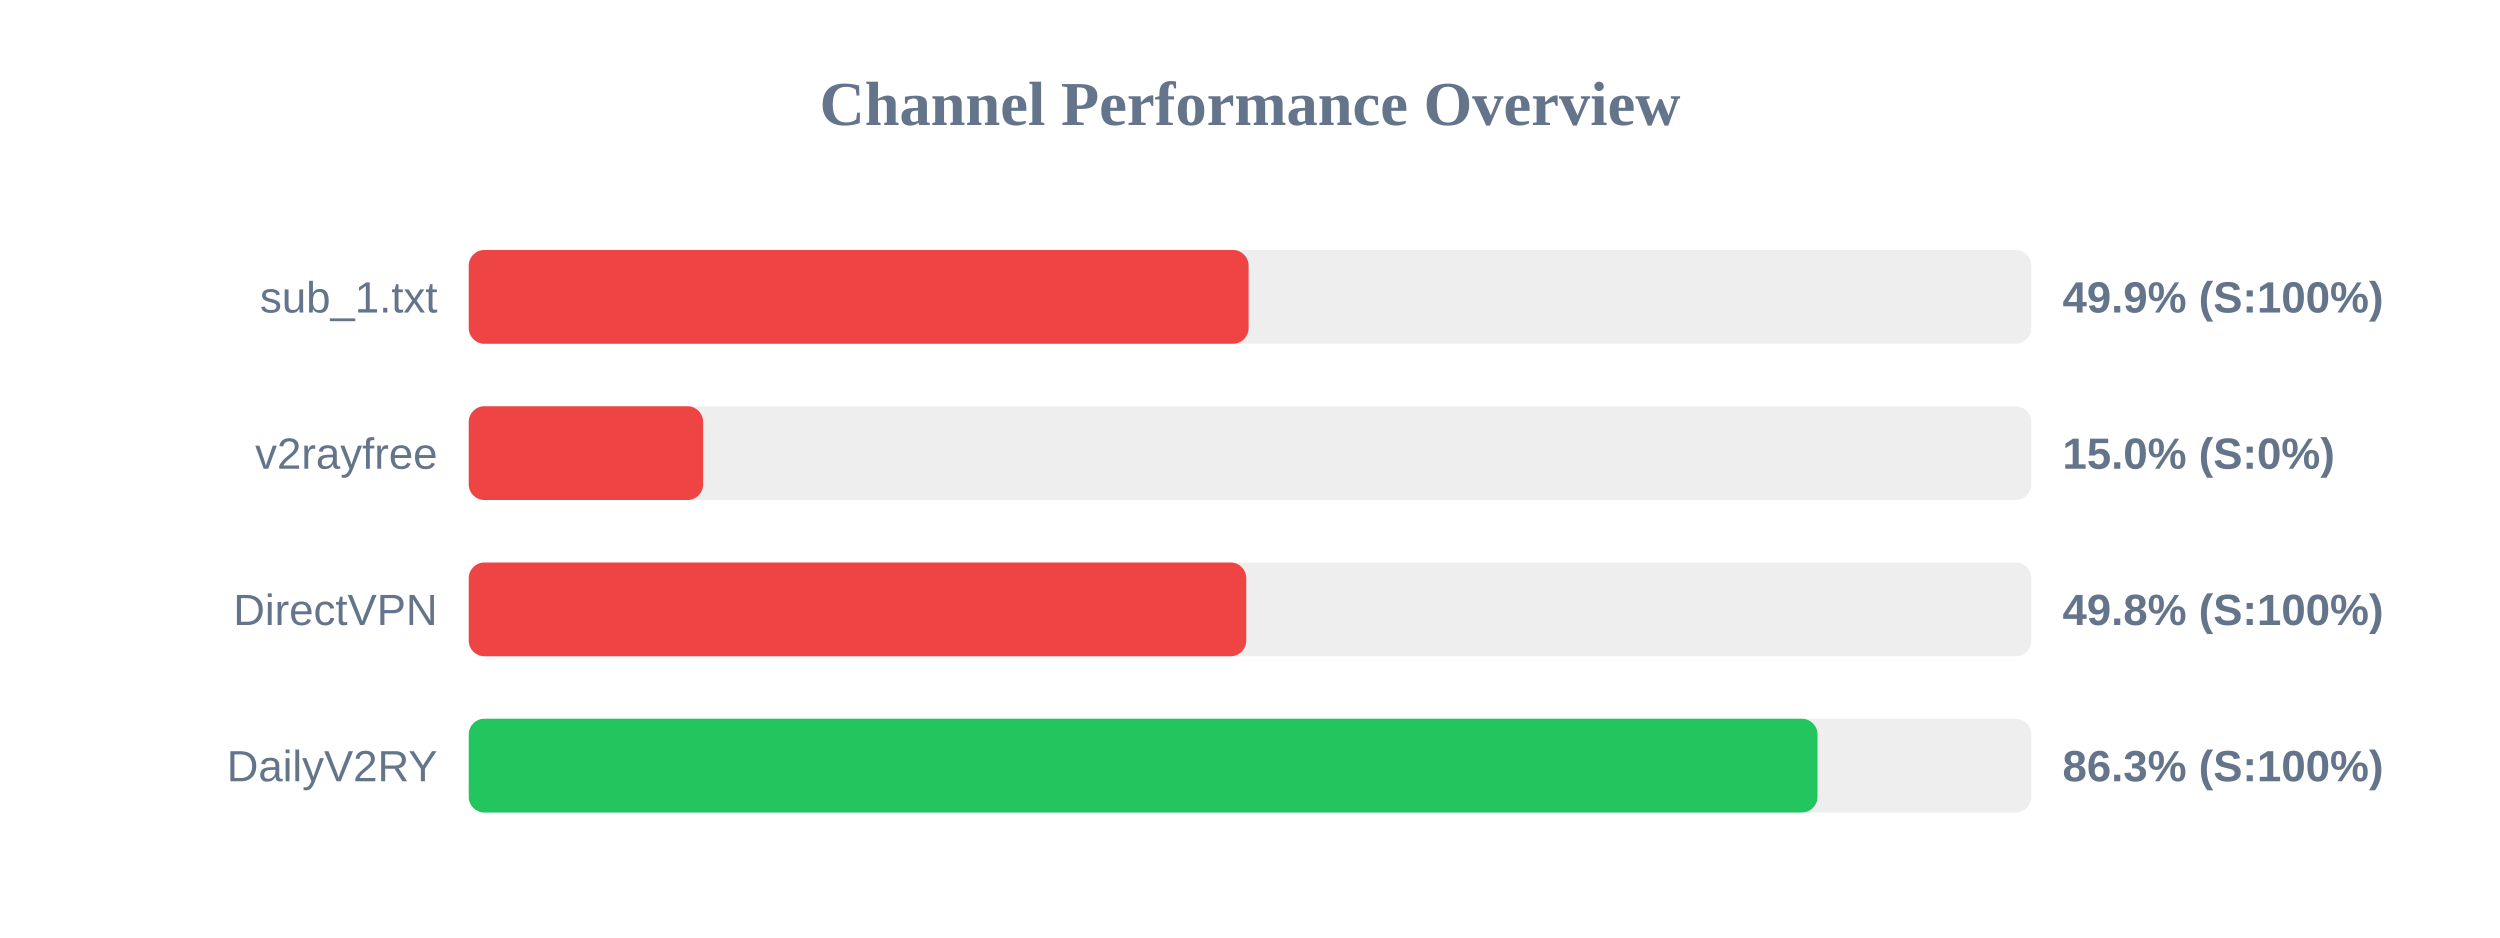
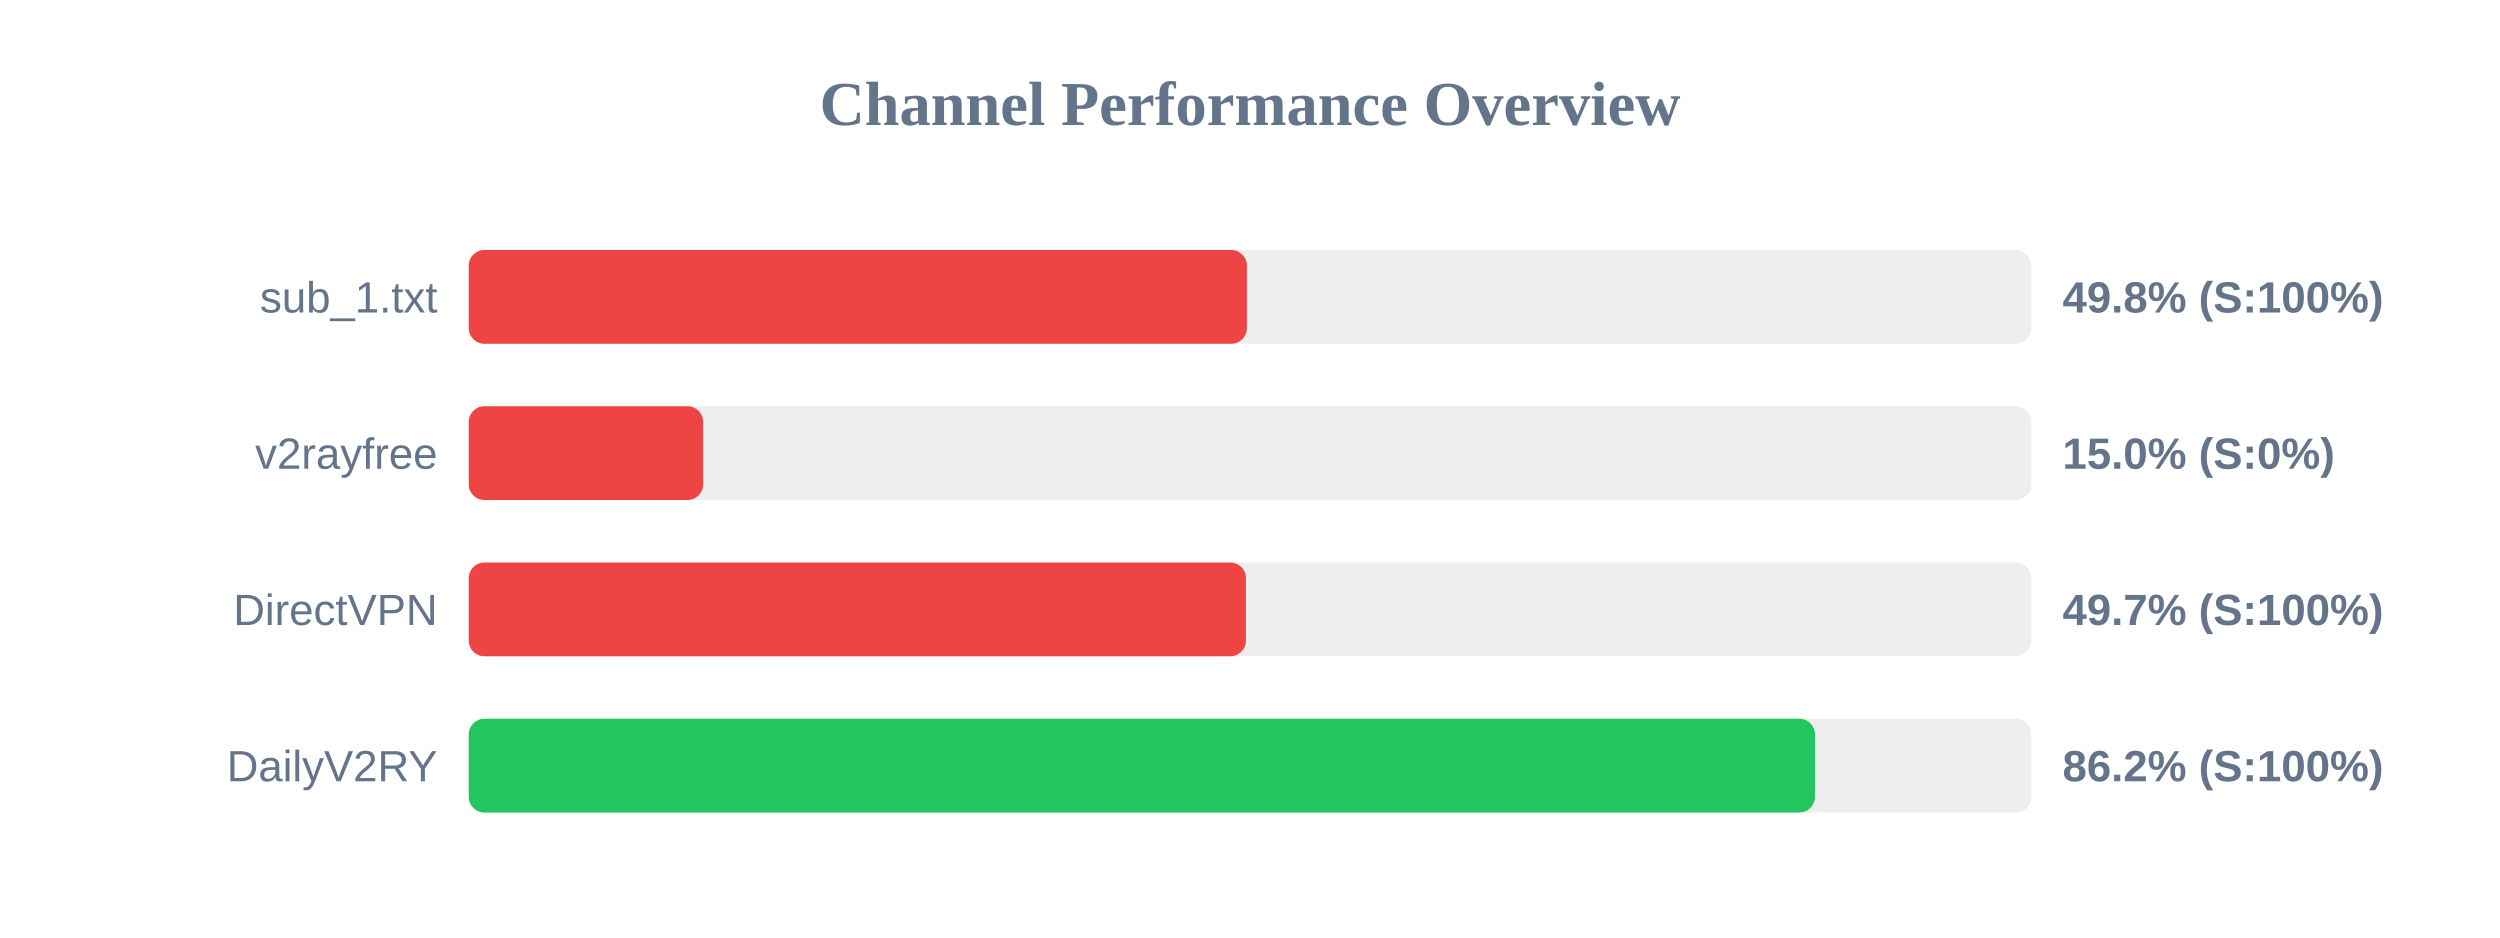
<svg xmlns="http://www.w3.org/2000/svg" width="800" height="300" version="1.1">
  <style>
        .row { font: 14px Arial; fill: #64748b; }
        .score { font: bold 14px Arial; fill: #64748b; }
    </style>
  <text x="400" y="40" text-anchor="middle" font-size="20px" font-weight="bold" fill="#64748b">Channel Performance Overview</text>
  <rect x="150" y="80" width="500" height="30" fill="#eee" rx="5" />
-   <rect x="150" y="80" width="249.55" height="30" fill="#ef4444" rx="5" />
+   <rect x="150" y="80" width="249.0" height="30" fill="#ef4444" rx="5" />
  <text x="140" y="100" text-anchor="end" class="row">sub_1.txt</text>
-   <text x="660" y="100" text-anchor="start" class="score">49.9% (S:100%)</text>
+   <text x="660" y="100" text-anchor="start" class="score">49.8% (S:100%)</text>
  <rect x="150" y="130" width="500" height="30" fill="#eee" rx="5" />
  <rect x="150" y="130" width="75.0" height="30" fill="#ef4444" rx="5" />
  <text x="140" y="150" text-anchor="end" class="row">v2rayfree</text>
  <text x="660" y="150" text-anchor="start" class="score">15.0% (S:0%)</text>
  <rect x="150" y="180" width="500" height="30" fill="#eee" rx="5" />
-   <rect x="150" y="180" width="248.8" height="30" fill="#ef4444" rx="5" />
+   <rect x="150" y="180" width="248.7" height="30" fill="#ef4444" rx="5" />
  <text x="140" y="200" text-anchor="end" class="row">DirectVPN</text>
-   <text x="660" y="200" text-anchor="start" class="score">49.8% (S:100%)</text>
+   <text x="660" y="200" text-anchor="start" class="score">49.7% (S:100%)</text>
  <rect x="150" y="230" width="500" height="30" fill="#eee" rx="5" />
-   <rect x="150" y="230" width="431.6" height="30" fill="#22c55e" rx="5" />
+   <rect x="150" y="230" width="430.8" height="30" fill="#22c55e" rx="5" />
  <text x="140" y="250" text-anchor="end" class="row">DailyV2RY</text>
-   <text x="660" y="250" text-anchor="start" class="score">86.3% (S:100%)</text>
+   <text x="660" y="250" text-anchor="start" class="score">86.2% (S:100%)</text>
</svg>
